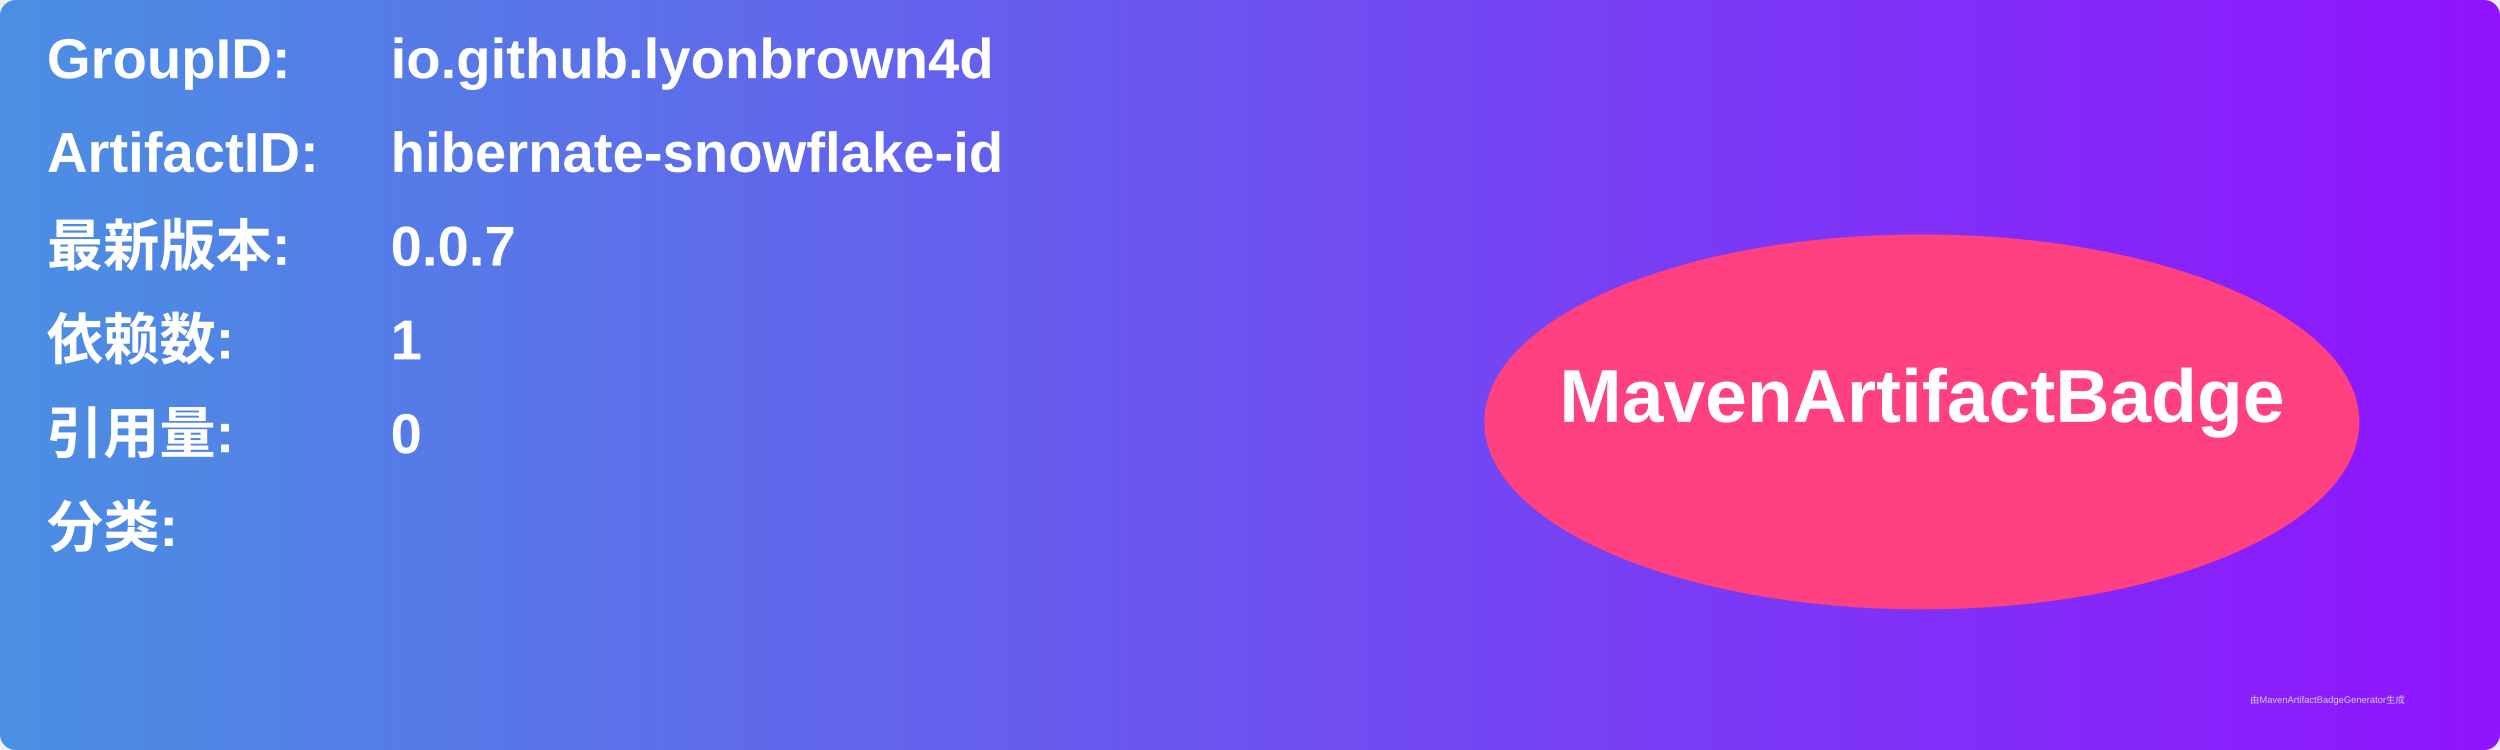
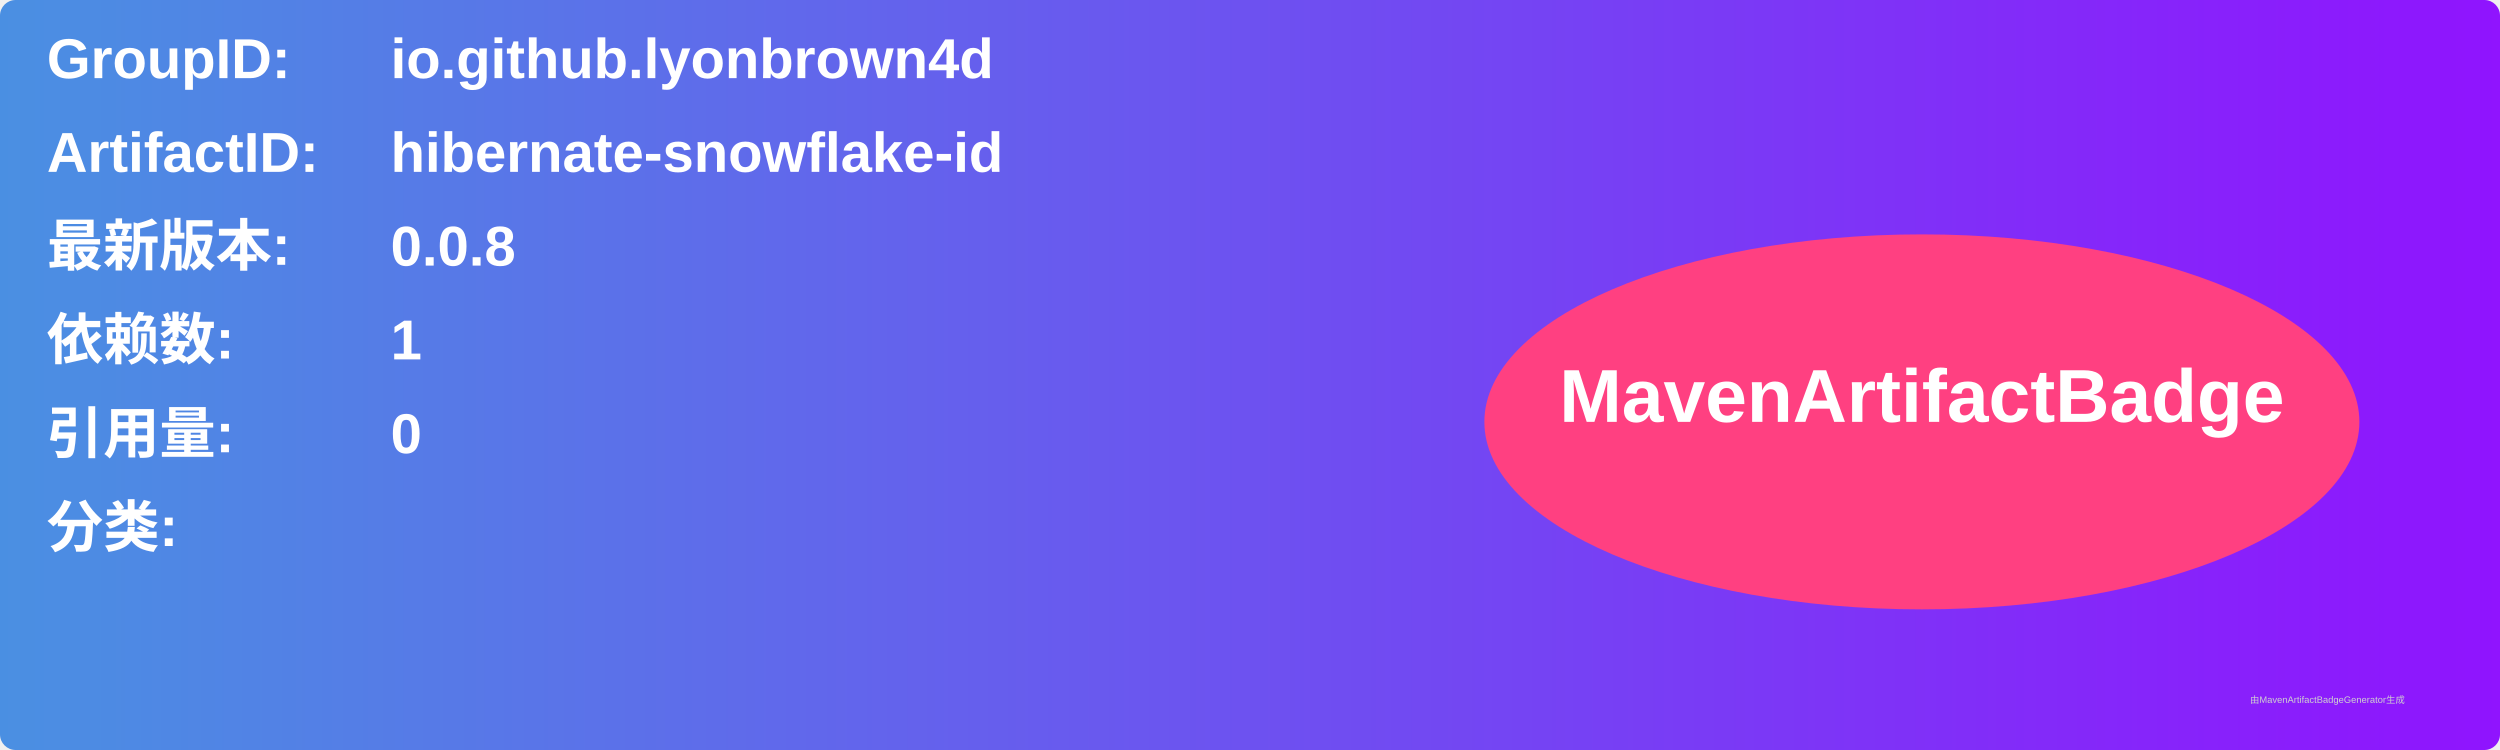
<svg xmlns="http://www.w3.org/2000/svg" width="800" height="240" viewBox="0 0 800 240">
  <linearGradient id="grad" x1="0%" y1="0%" x2="100%" y2="0%">
    <stop offset="0%" stop-color="#4a90e2" />
    <stop offset="100%" stop-color="#9013fe" />
  </linearGradient>
  <rect width="100%" height="100%" rx="5" ry="5" fill="url(#grad)" />
  <g transform="translate(15, 15)">
    <text x="0" y="10" font-family="Arial" font-size="18" fill="white" font-weight="bold" width="260">GroupID:</text>
    <text x="110" y="10" font-family="Arial" font-size="18" fill="white" font-weight="bold" width="460">io.github.lyonbrown4d</text>
    <text x="0" y="40" font-family="Arial" font-size="18" fill="white" font-weight="bold" width="260">ArtifactID:</text>
    <text x="110" y="40" font-family="Arial" font-size="18" fill="white" font-weight="bold" width="460">hibernate-snowflake-id</text>
    <text x="0" y="70" font-family="Arial" font-size="18" fill="white" font-weight="bold">最新版本:</text>
    <text x="110" y="70" font-family="Arial" font-size="18" fill="white" font-weight="bold">
-       <tspan font-weight="bold">0.0.7</tspan>
+       <tspan font-weight="bold">0.0.8</tspan>
    </text>
    <text x="0" y="100" font-family="Arial" font-size="18" fill="white" font-weight="bold">依赖数: </text>
    <text x="110" y="100" font-family="Arial" font-size="18" fill="white">
      <tspan font-weight="bold">1</tspan>
    </text>
    <text x="0" y="130" font-family="Arial" font-size="18" fill="white" font-weight="bold">引用量: </text>
    <text x="110" y="130" font-family="Arial" font-size="18" fill="white">
      <tspan font-weight="bold">0</tspan>
    </text>
    <text x="0" y="160" font-family="Arial" font-size="18" fill="white" font-weight="bold">分类:</text>
    <text x="10" y="190" font-family="Arial" font-size="10" fill="white">
      <tspan font-weight="bold" />
    </text>
    <ellipse cx="600" cy="120" rx="140" ry="60" fill="#ff4081" />
    <text x="600" y="120" text-anchor="middle" font-family="Arial" font-size="24" fill="white" font-weight="bold">MavenArtifactBadge</text>
  </g>
  <text x="720" y="225" font-family="Arial" font-size="3" fill="#d0d0d0">由MavenArtifactBadgeGenerator生成</text>
</svg>
